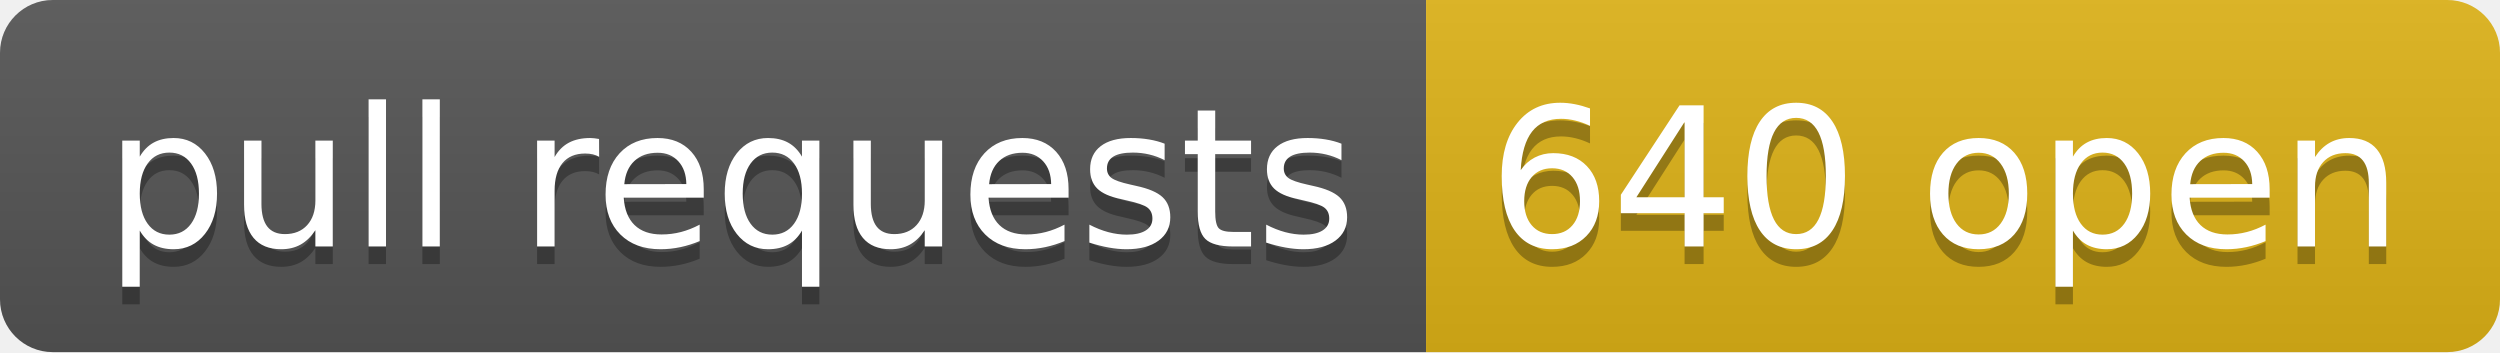
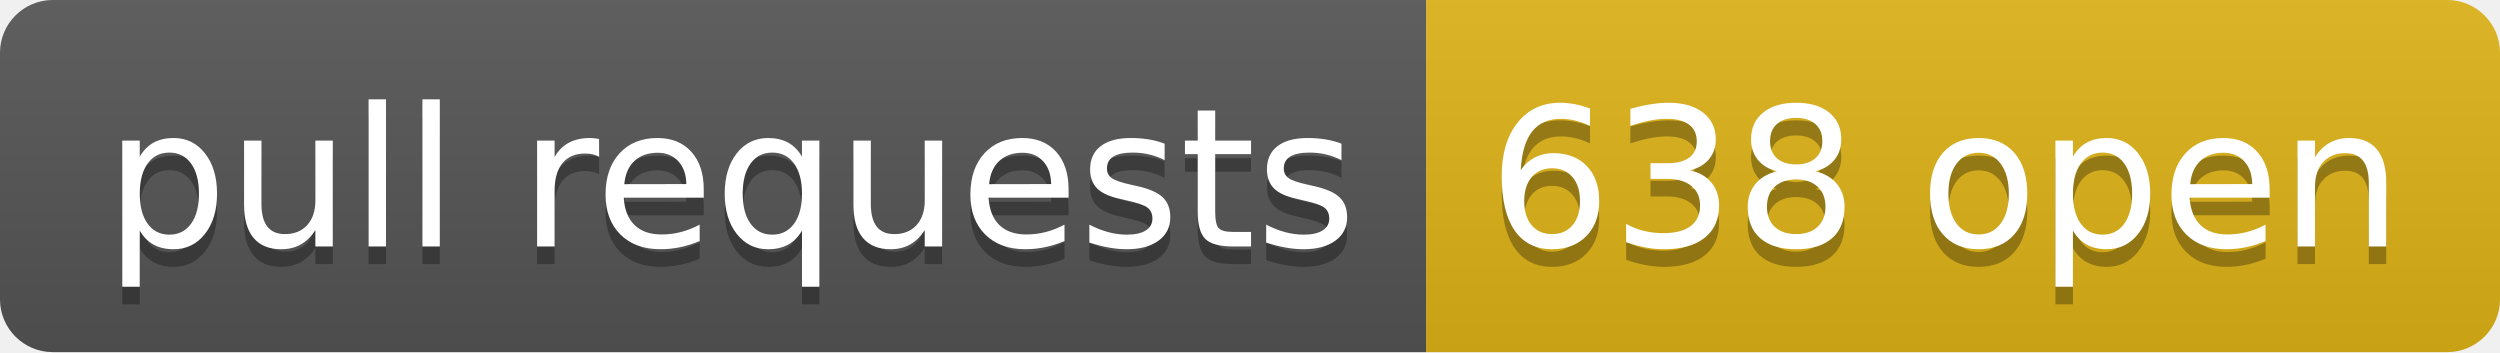
- <svg xmlns="http://www.w3.org/2000/svg" width="142" height="20" role="img" aria-label="pull requests: 640 open">
+ <svg xmlns="http://www.w3.org/2000/svg" width="142" height="20" role="img" aria-label="pull requests: 638 open">
  <linearGradient id="s" x2="0" y2="100%">
    <stop offset="0" stop-color="#bbb" stop-opacity=".1" />
    <stop offset="1" stop-opacity=".1" />
  </linearGradient>
  <clipPath id="r">
    <rect width="142" height="20" rx="3" fill="#fff" />
  </clipPath>
  <g clip-path="url(#r)">
    <rect width="81" height="20" fill="#555" />
    <rect x="81" width="61" height="20" fill="#dfb317" />
    <rect width="142" height="20" fill="url(#s)" />
  </g>
  <g fill="#fff" text-anchor="middle" font-family="Verdana,Geneva,DejaVu Sans,sans-serif" text-rendering="geometricPrecision" font-size="110">
    <text aria-hidden="true" x="415" y="150" fill="#010101" fill-opacity=".3" transform="scale(.1)" textLength="710">pull requests</text>
    <text x="415" y="140" transform="scale(.1)" fill="#fff" textLength="710">pull requests</text>
-     <text aria-hidden="true" x="1105" y="150" fill="#010101" fill-opacity=".3" transform="scale(.1)" textLength="510">640 open</text>
-     <text x="1105" y="140" transform="scale(.1)" fill="#fff" textLength="510">640 open</text>
+     <text aria-hidden="true" x="1105" y="150" fill="#010101" fill-opacity=".3" transform="scale(.1)" textLength="510">638 open</text>
+     <text x="1105" y="140" transform="scale(.1)" fill="#fff" textLength="510">638 open</text>
  </g>
</svg>
